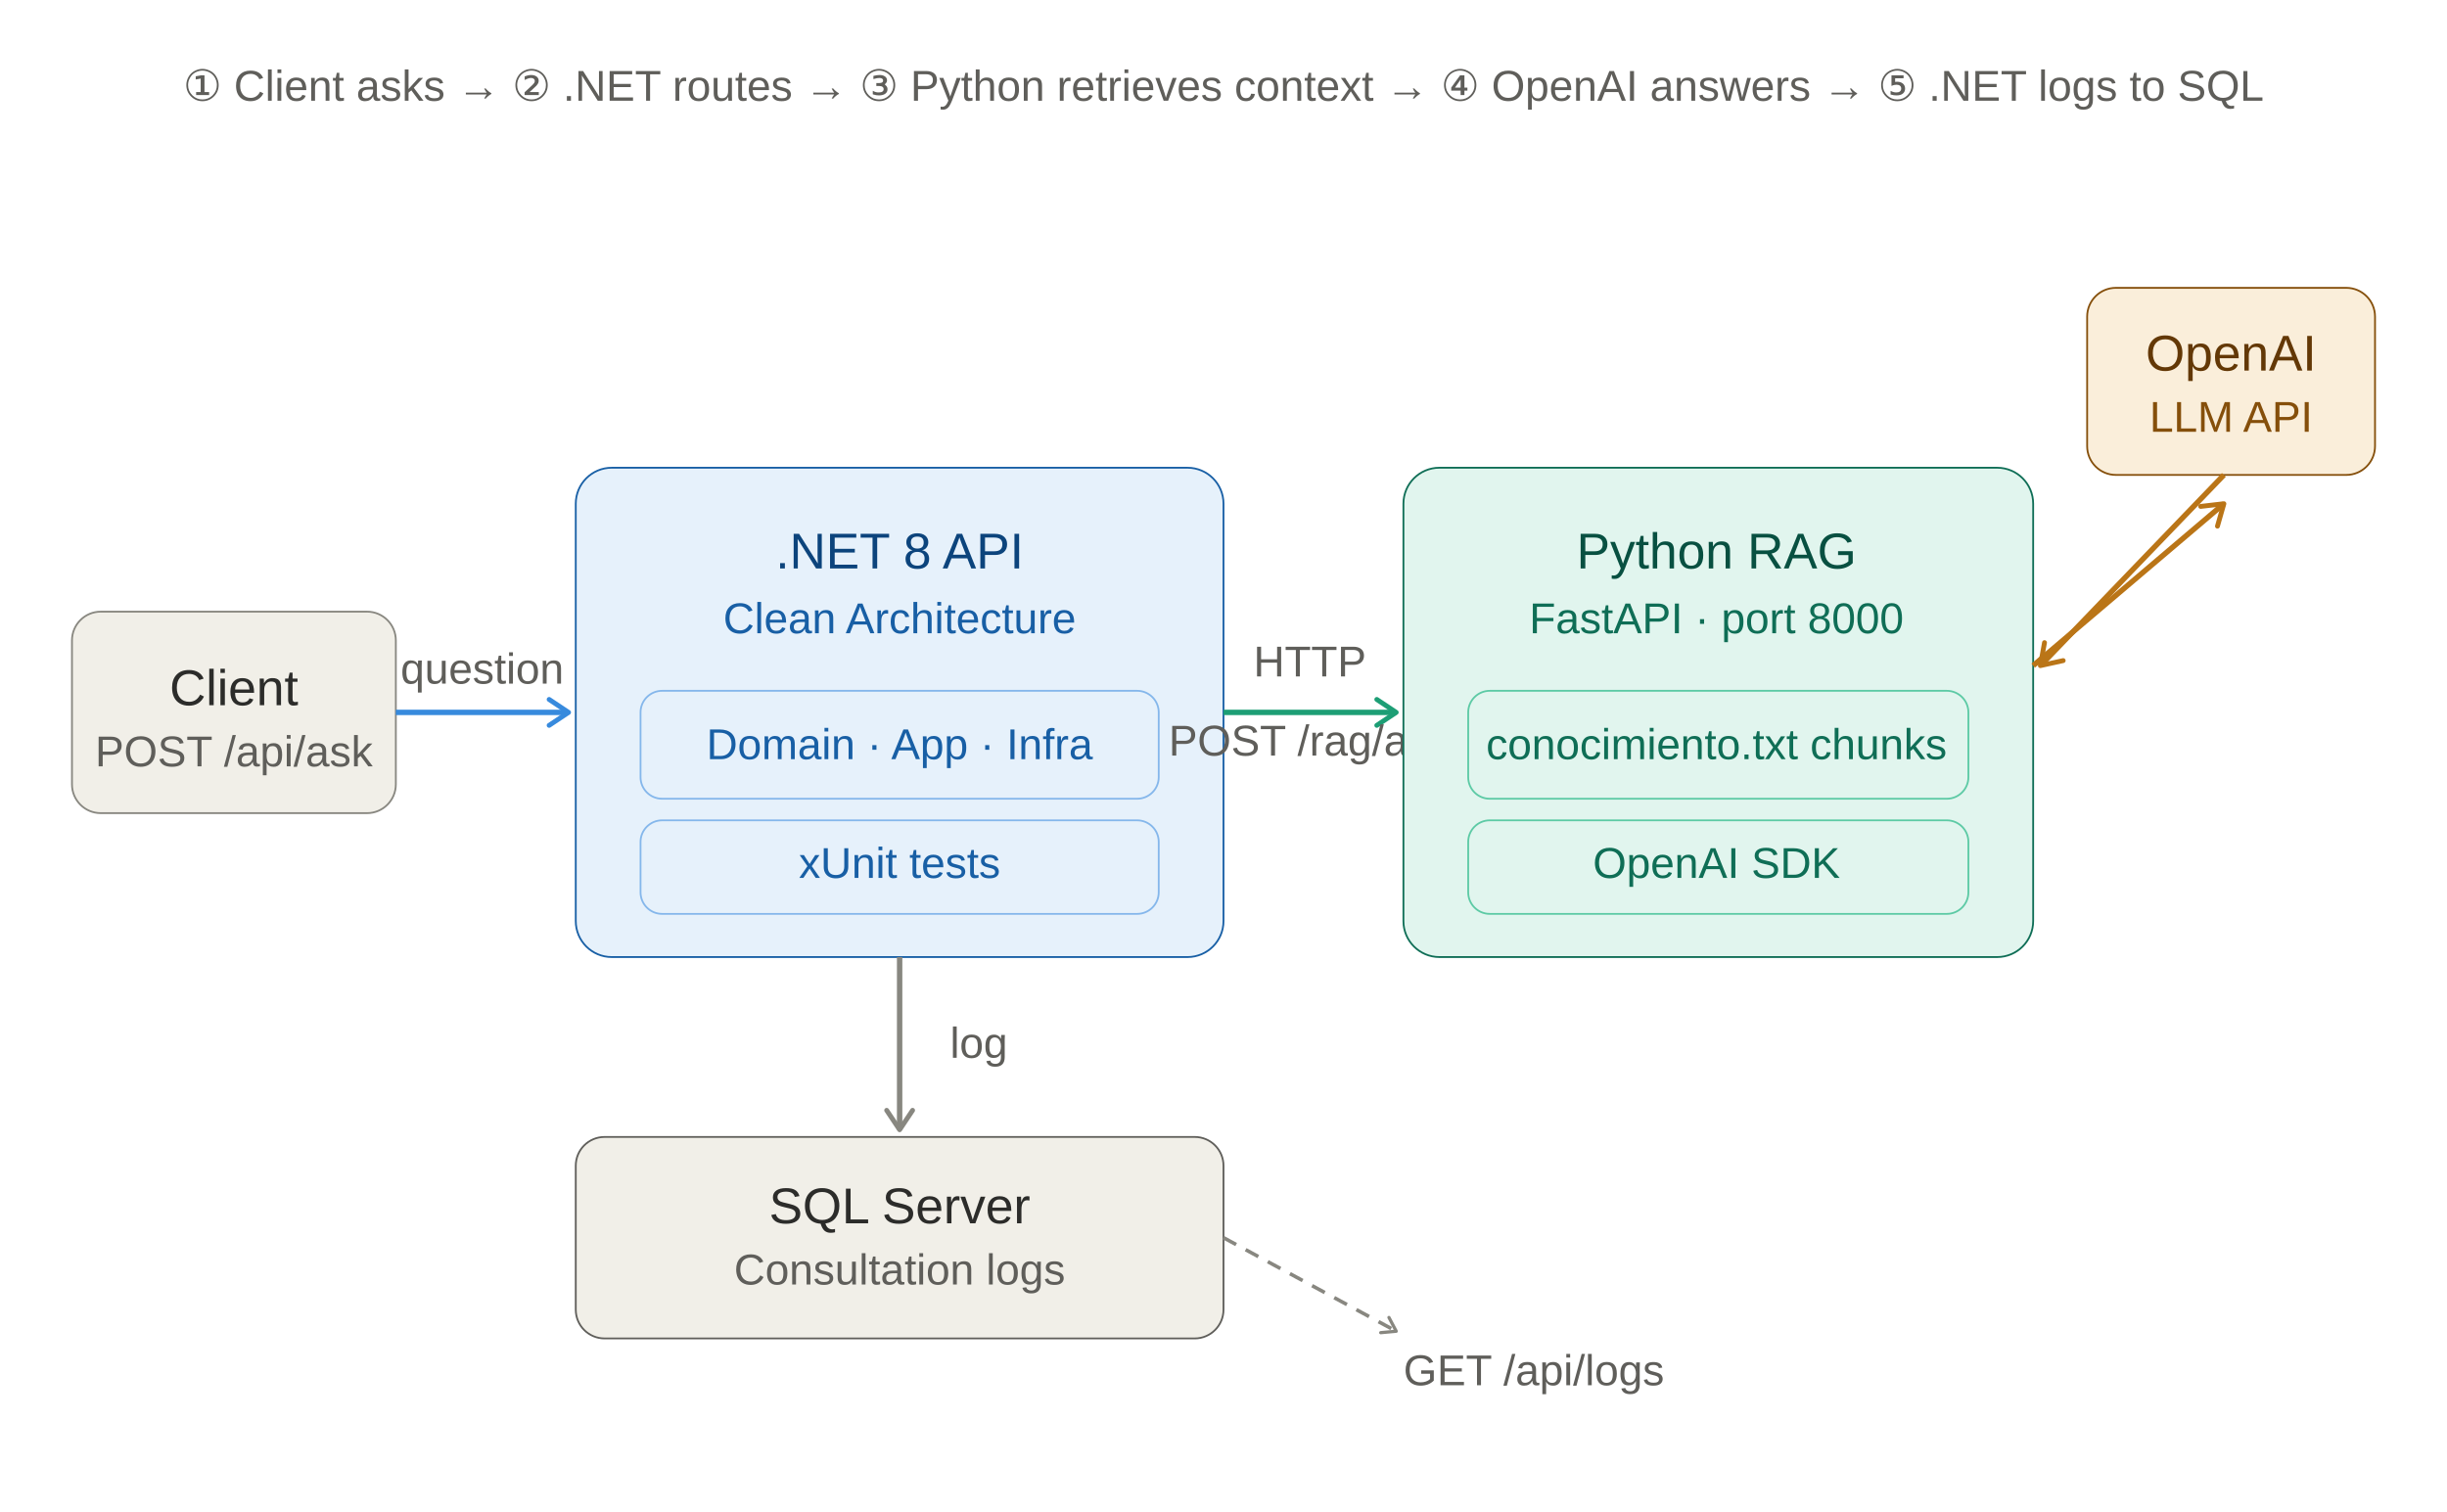
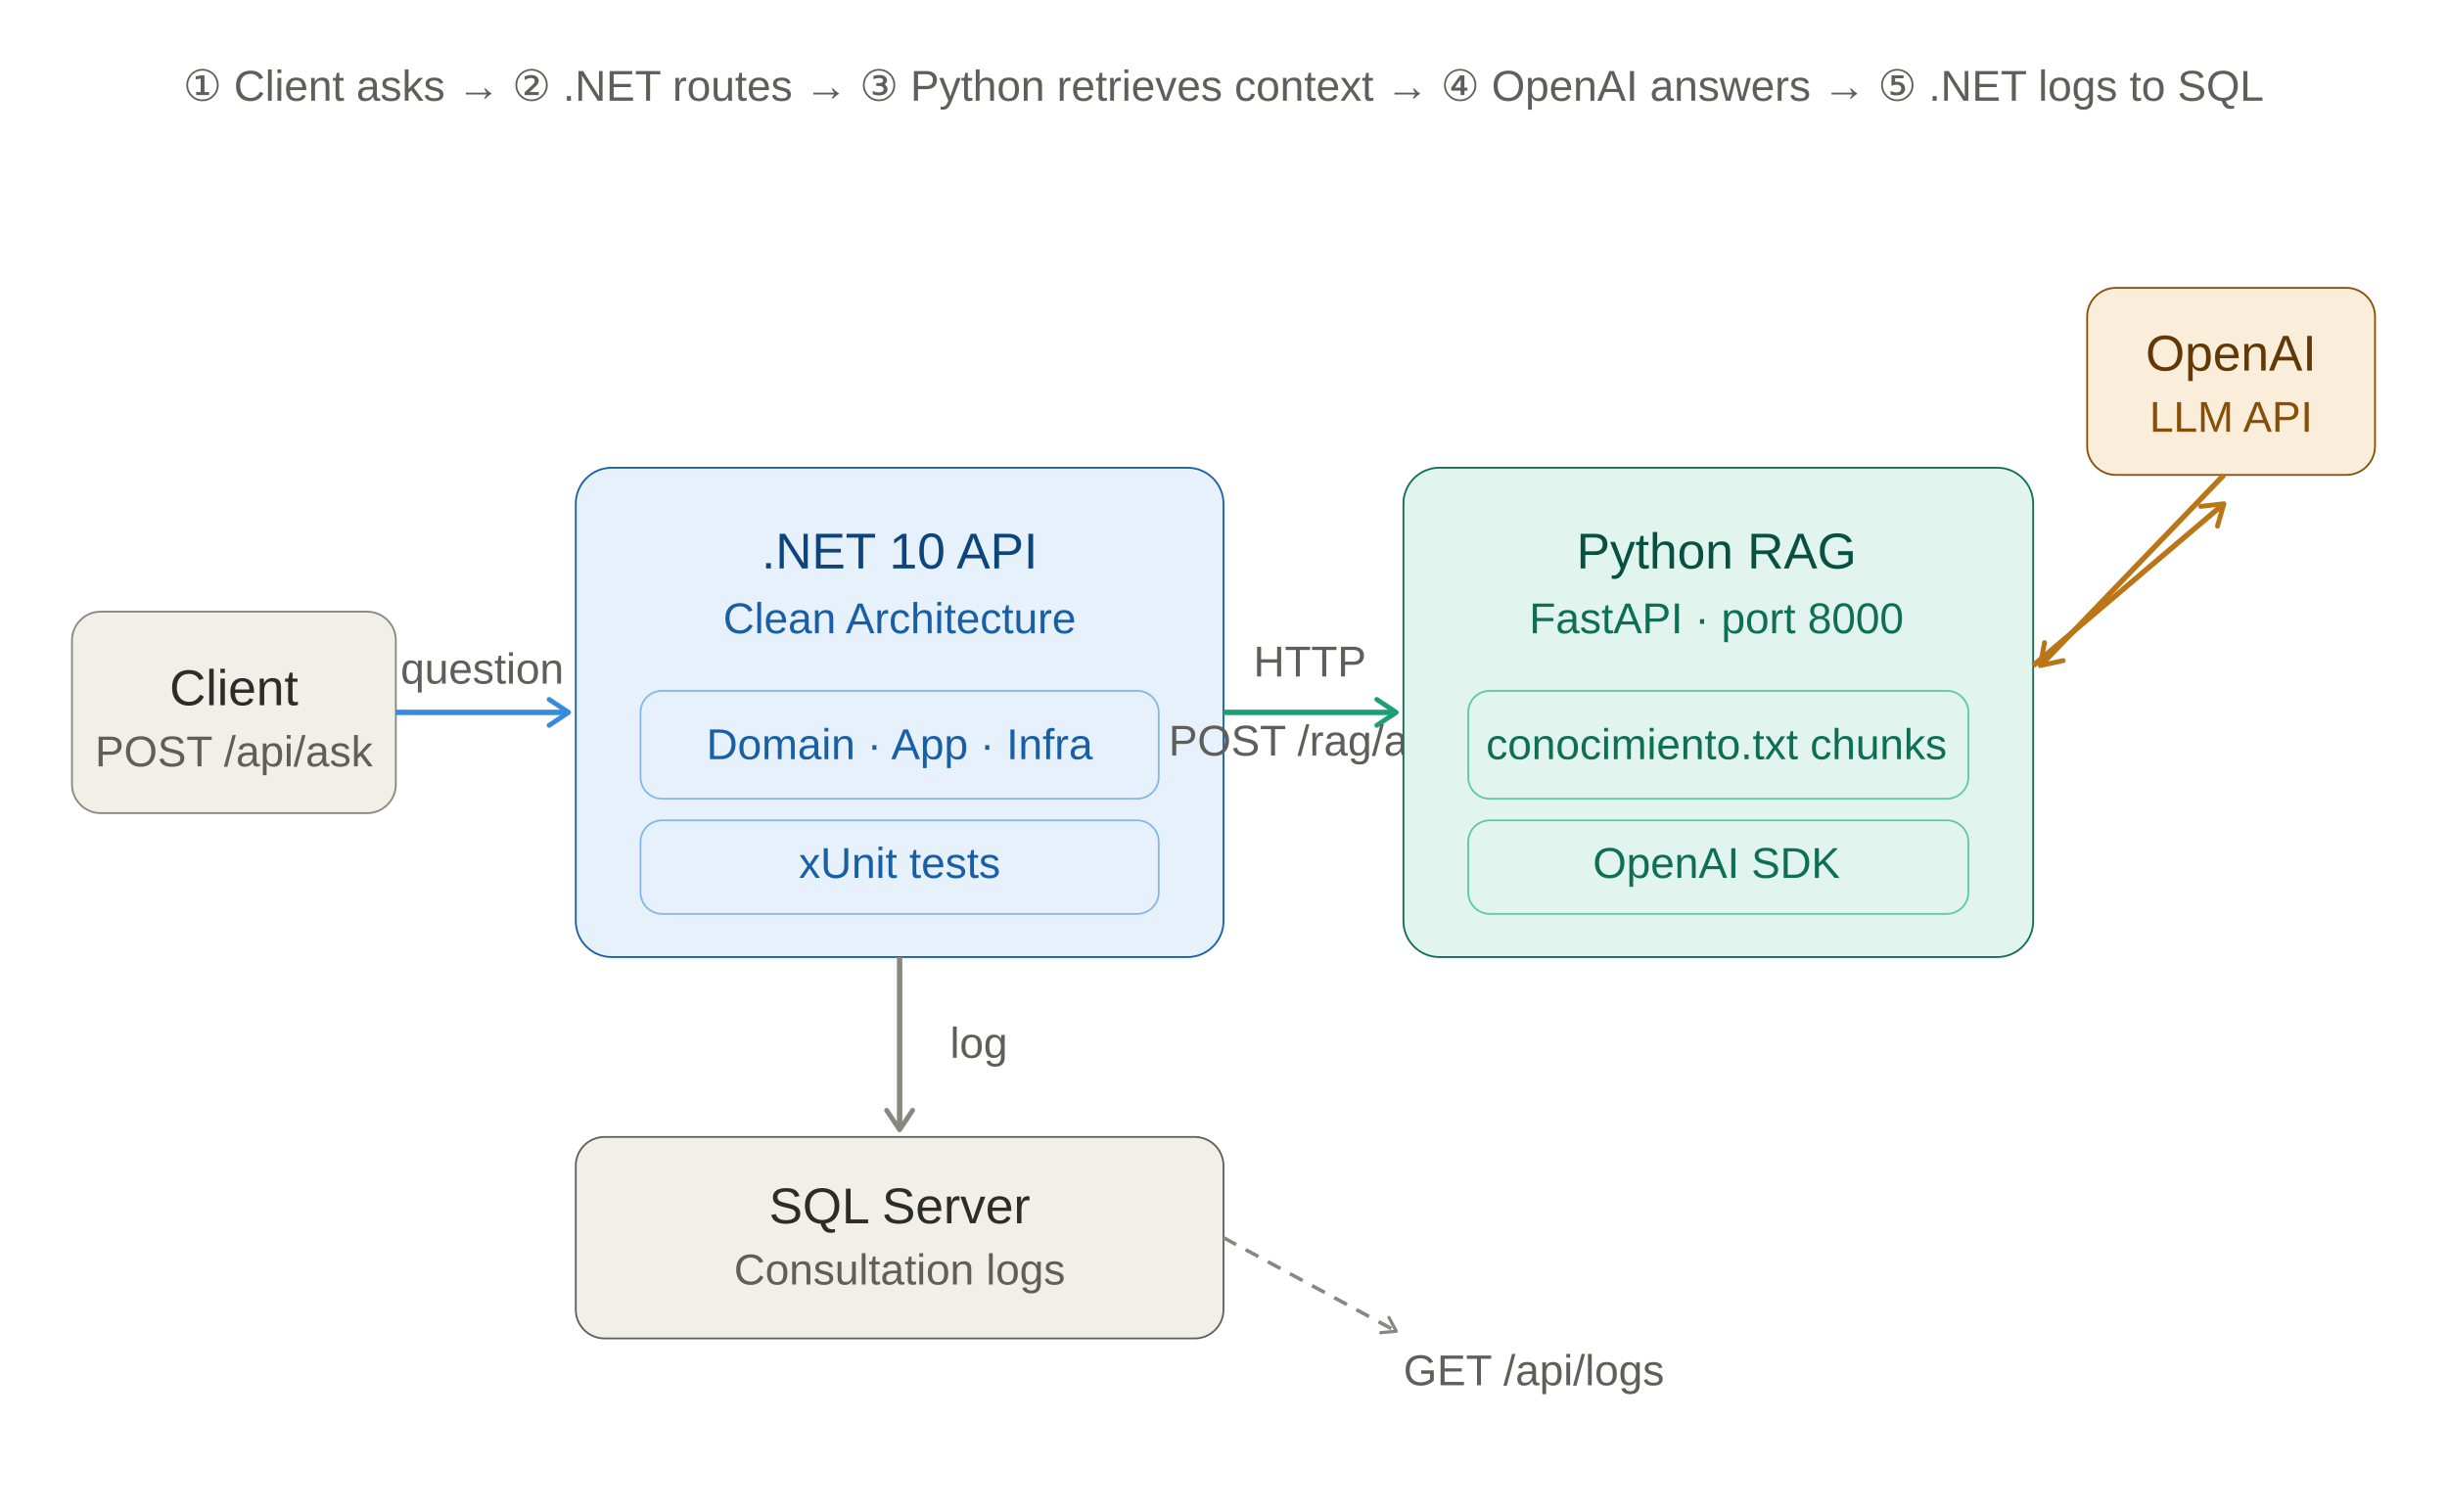
<svg xmlns="http://www.w3.org/2000/svg" width="100%" viewBox="0 0 680 420" style="background:#ffffff;font-family:Arial,sans-serif">
  <defs>
    <marker id="arrow" viewBox="0 0 10 10" refX="8" refY="5" markerWidth="6" markerHeight="6" orient="auto-start-reverse">
      <path d="M2 1L8 5L2 9" fill="none" stroke="context-stroke" stroke-width="1.5" stroke-linecap="round" stroke-linejoin="round" />
    </marker>
  </defs>
  <rect x="20" y="170" width="90" height="56" rx="8" fill="#F1EFE8" stroke="#888780" stroke-width="0.5" />
  <text x="65" y="196" text-anchor="middle" font-size="14" font-weight="500" fill="#2C2C2A">Client</text>
  <text x="65" y="213" text-anchor="middle" font-size="12" fill="#5F5E5A">POST /api/ask</text>
  <line x1="110" y1="198" x2="158" y2="198" stroke="#378ADD" stroke-width="1.5" marker-end="url(#arrow)" />
  <text x="134" y="190" text-anchor="middle" font-size="12" fill="#5F5E5A">question</text>
  <rect x="160" y="130" width="180" height="136" rx="10" fill="#E6F1FB" stroke="#185FA5" stroke-width="0.5" />
-   <text x="250" y="158" text-anchor="middle" font-size="14" font-weight="500" fill="#0C447C">.NET 8 API</text>
+   <text x="250" y="158" text-anchor="middle" font-size="14" font-weight="500" fill="#0C447C">.NET 10 API</text>
  <text x="250" y="176" text-anchor="middle" font-size="12" fill="#185FA5">Clean Architecture</text>
  <rect x="178" y="192" width="144" height="30" rx="6" fill="none" stroke="#85B7EB" stroke-width="0.5" />
  <text x="250" y="211" text-anchor="middle" font-size="12" fill="#185FA5">Domain · App · Infra</text>
  <rect x="178" y="228" width="144" height="26" rx="6" fill="none" stroke="#85B7EB" stroke-width="0.5" />
  <text x="250" y="244" text-anchor="middle" font-size="12" fill="#185FA5">xUnit tests</text>
  <line x1="340" y1="198" x2="388" y2="198" stroke="#1D9E75" stroke-width="1.5" marker-end="url(#arrow)" />
  <text x="364" y="188" text-anchor="middle" font-size="12" fill="#5F5E5A">HTTP</text>
  <text x="364" y="210" text-anchor="middle" font-size="12" fill="#5F5E5A">POST /rag/ask</text>
  <rect x="390" y="130" width="175" height="136" rx="10" fill="#E1F5EE" stroke="#0F6E56" stroke-width="0.5" />
  <text x="477" y="158" text-anchor="middle" font-size="14" font-weight="500" fill="#085041">Python RAG</text>
  <text x="477" y="176" text-anchor="middle" font-size="12" fill="#0F6E56">FastAPI · port 8000</text>
  <rect x="408" y="192" width="139" height="30" rx="6" fill="none" stroke="#5DCAA5" stroke-width="0.5" />
  <text x="477" y="211" text-anchor="middle" font-size="12" fill="#0F6E56">conocimiento.txt chunks</text>
  <rect x="408" y="228" width="139" height="26" rx="6" fill="none" stroke="#5DCAA5" stroke-width="0.5" />
  <text x="477" y="244" text-anchor="middle" font-size="12" fill="#0F6E56">OpenAI SDK</text>
  <line x1="565" y1="185" x2="618" y2="140" stroke="#BA7517" stroke-width="1.5" marker-end="url(#arrow)" />
  <rect x="580" y="80" width="80" height="52" rx="8" fill="#FAEEDA" stroke="#854F0B" stroke-width="0.5" />
  <text x="620" y="103" text-anchor="middle" font-size="14" font-weight="500" fill="#633806">OpenAI</text>
  <text x="620" y="120" text-anchor="middle" font-size="12" fill="#854F0B">LLM API</text>
  <line x1="618" y1="132" x2="567" y2="185" stroke="#BA7517" stroke-width="1.5" marker-end="url(#arrow)" />
  <line x1="250" y1="266" x2="250" y2="314" stroke="#888780" stroke-width="1.5" marker-end="url(#arrow)" />
  <text x="264" y="294" font-size="12" fill="#5F5E5A">log</text>
  <rect x="160" y="316" width="180" height="56" rx="8" fill="#F1EFE8" stroke="#5F5E5A" stroke-width="0.5" />
  <text x="250" y="340" text-anchor="middle" font-size="14" font-weight="500" fill="#2C2C2A">SQL Server</text>
  <text x="250" y="357" text-anchor="middle" font-size="12" fill="#5F5E5A">Consultation logs</text>
  <line x1="340" y1="344" x2="388" y2="370" stroke="#888780" stroke-width="1" stroke-dasharray="4 3" marker-end="url(#arrow)" />
  <text x="390" y="385" font-size="12" fill="#5F5E5A">GET /api/logs</text>
  <text x="340" y="28" text-anchor="middle" font-size="12" fill="#5F5E5A">① Client asks  →  ② .NET routes  →  ③ Python retrieves context  →  ④ OpenAI answers  →  ⑤ .NET logs to SQL</text>
</svg>
